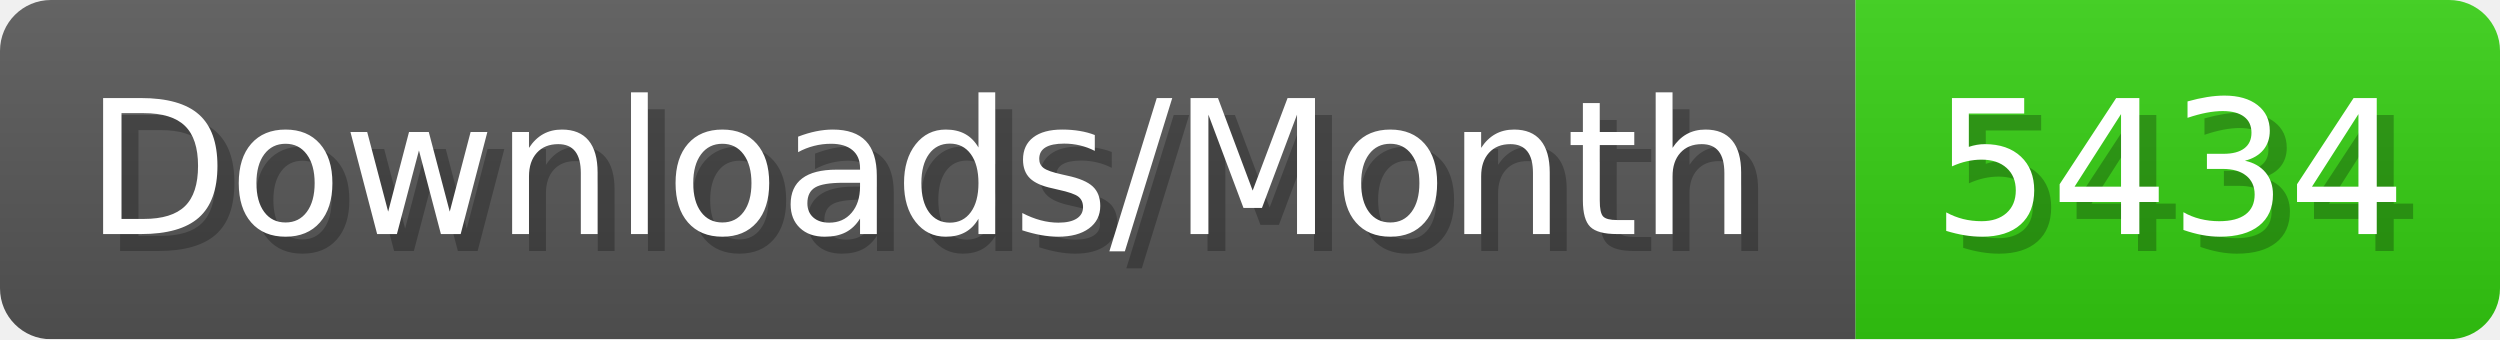
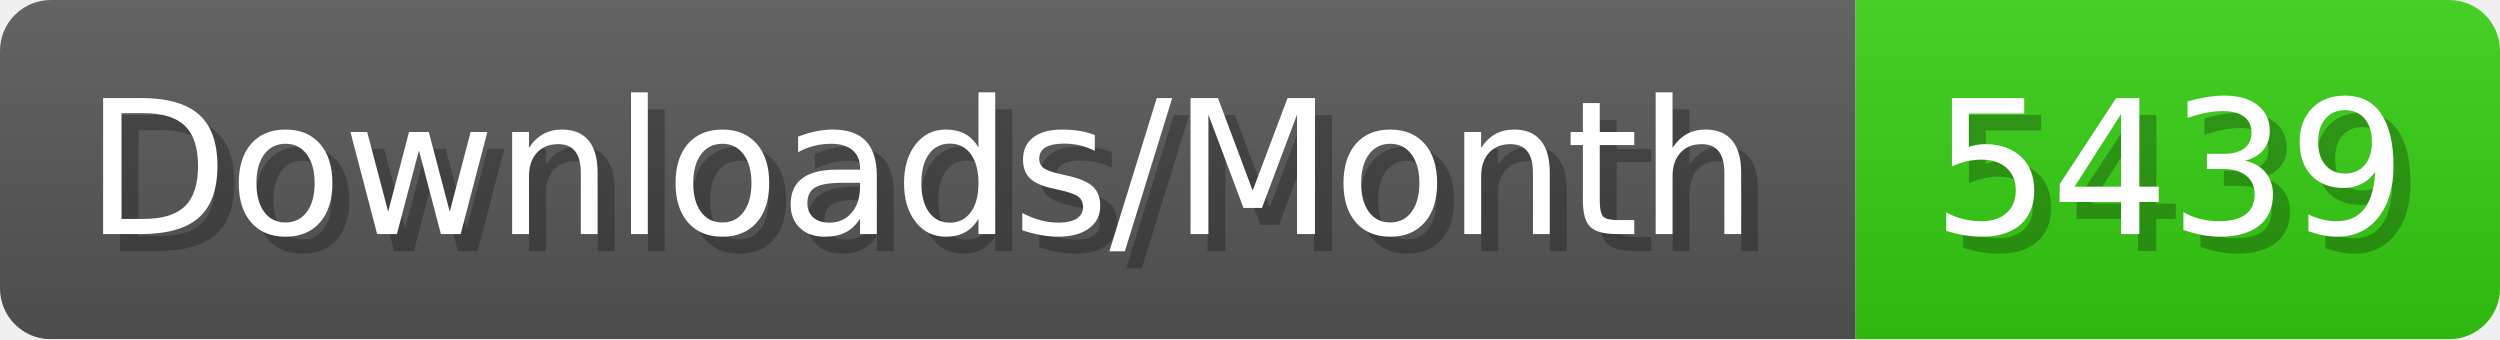
- <svg xmlns="http://www.w3.org/2000/svg" width="147.4" height="20" viewBox="0 0 1474 200" role="img" aria-label="Downloads/Month: 5434">
+ <svg xmlns="http://www.w3.org/2000/svg" width="147.4" height="20" viewBox="0 0 1474 200" role="img" aria-label="Downloads/Month: 5439">
  <linearGradient id="YlXUI" x2="0" y2="100%">
    <stop offset="0" stop-opacity=".1" stop-color="#EEE" />
    <stop offset="1" stop-opacity=".1" />
  </linearGradient>
  <mask id="JHhop">
    <rect width="1474" height="200" rx="30" fill="#FFF" />
  </mask>
  <g mask="url(#JHhop)">
    <rect width="1094" height="200" fill="#555" />
    <rect width="380" height="200" fill="#3C1" x="1094" />
    <rect width="1474" height="200" fill="url(#YlXUI)" />
  </g>
  <g aria-hidden="true" fill="#fff" text-anchor="start" font-family="Verdana,DejaVu Sans,sans-serif" font-size="110">
    <text x="60" y="148" textLength="994" fill="#000" opacity="0.25">Downloads/Month</text>
    <text x="50" y="138" textLength="994">Downloads/Month</text>
-     <text x="1149" y="148" textLength="280" fill="#000" opacity="0.25">5434</text>
-     <text x="1139" y="138" textLength="280">5434</text>
+     <text x="1149" y="148" textLength="280" fill="#000" opacity="0.25">5439</text>
+     <text x="1139" y="138" textLength="280">5439</text>
  </g>
</svg>
